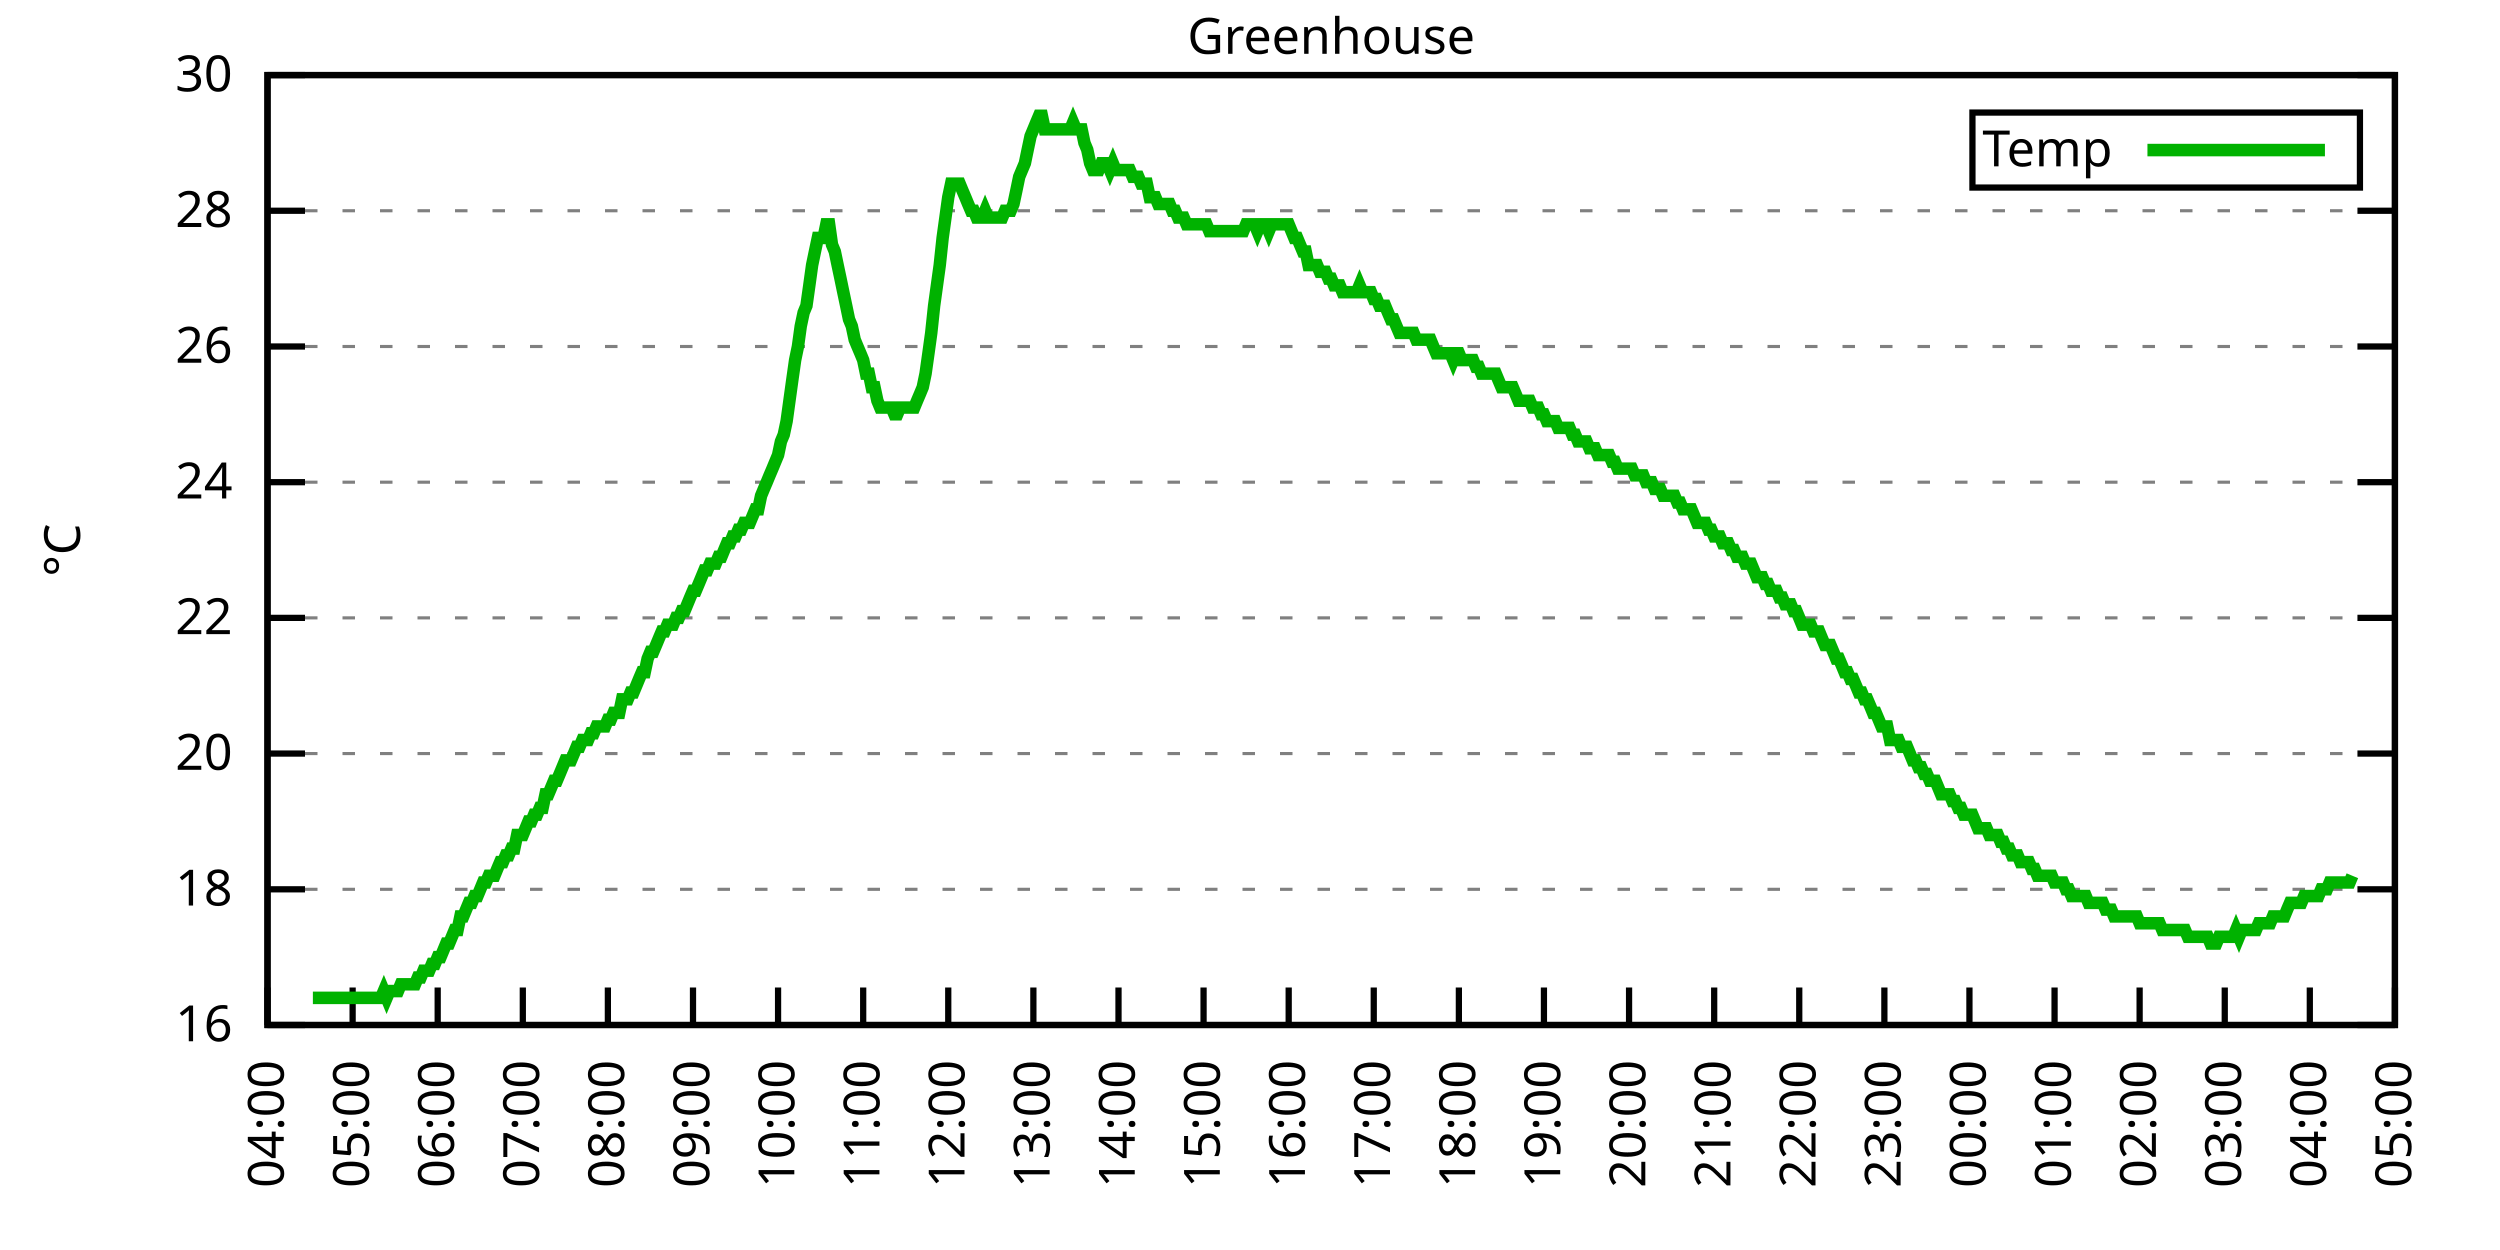
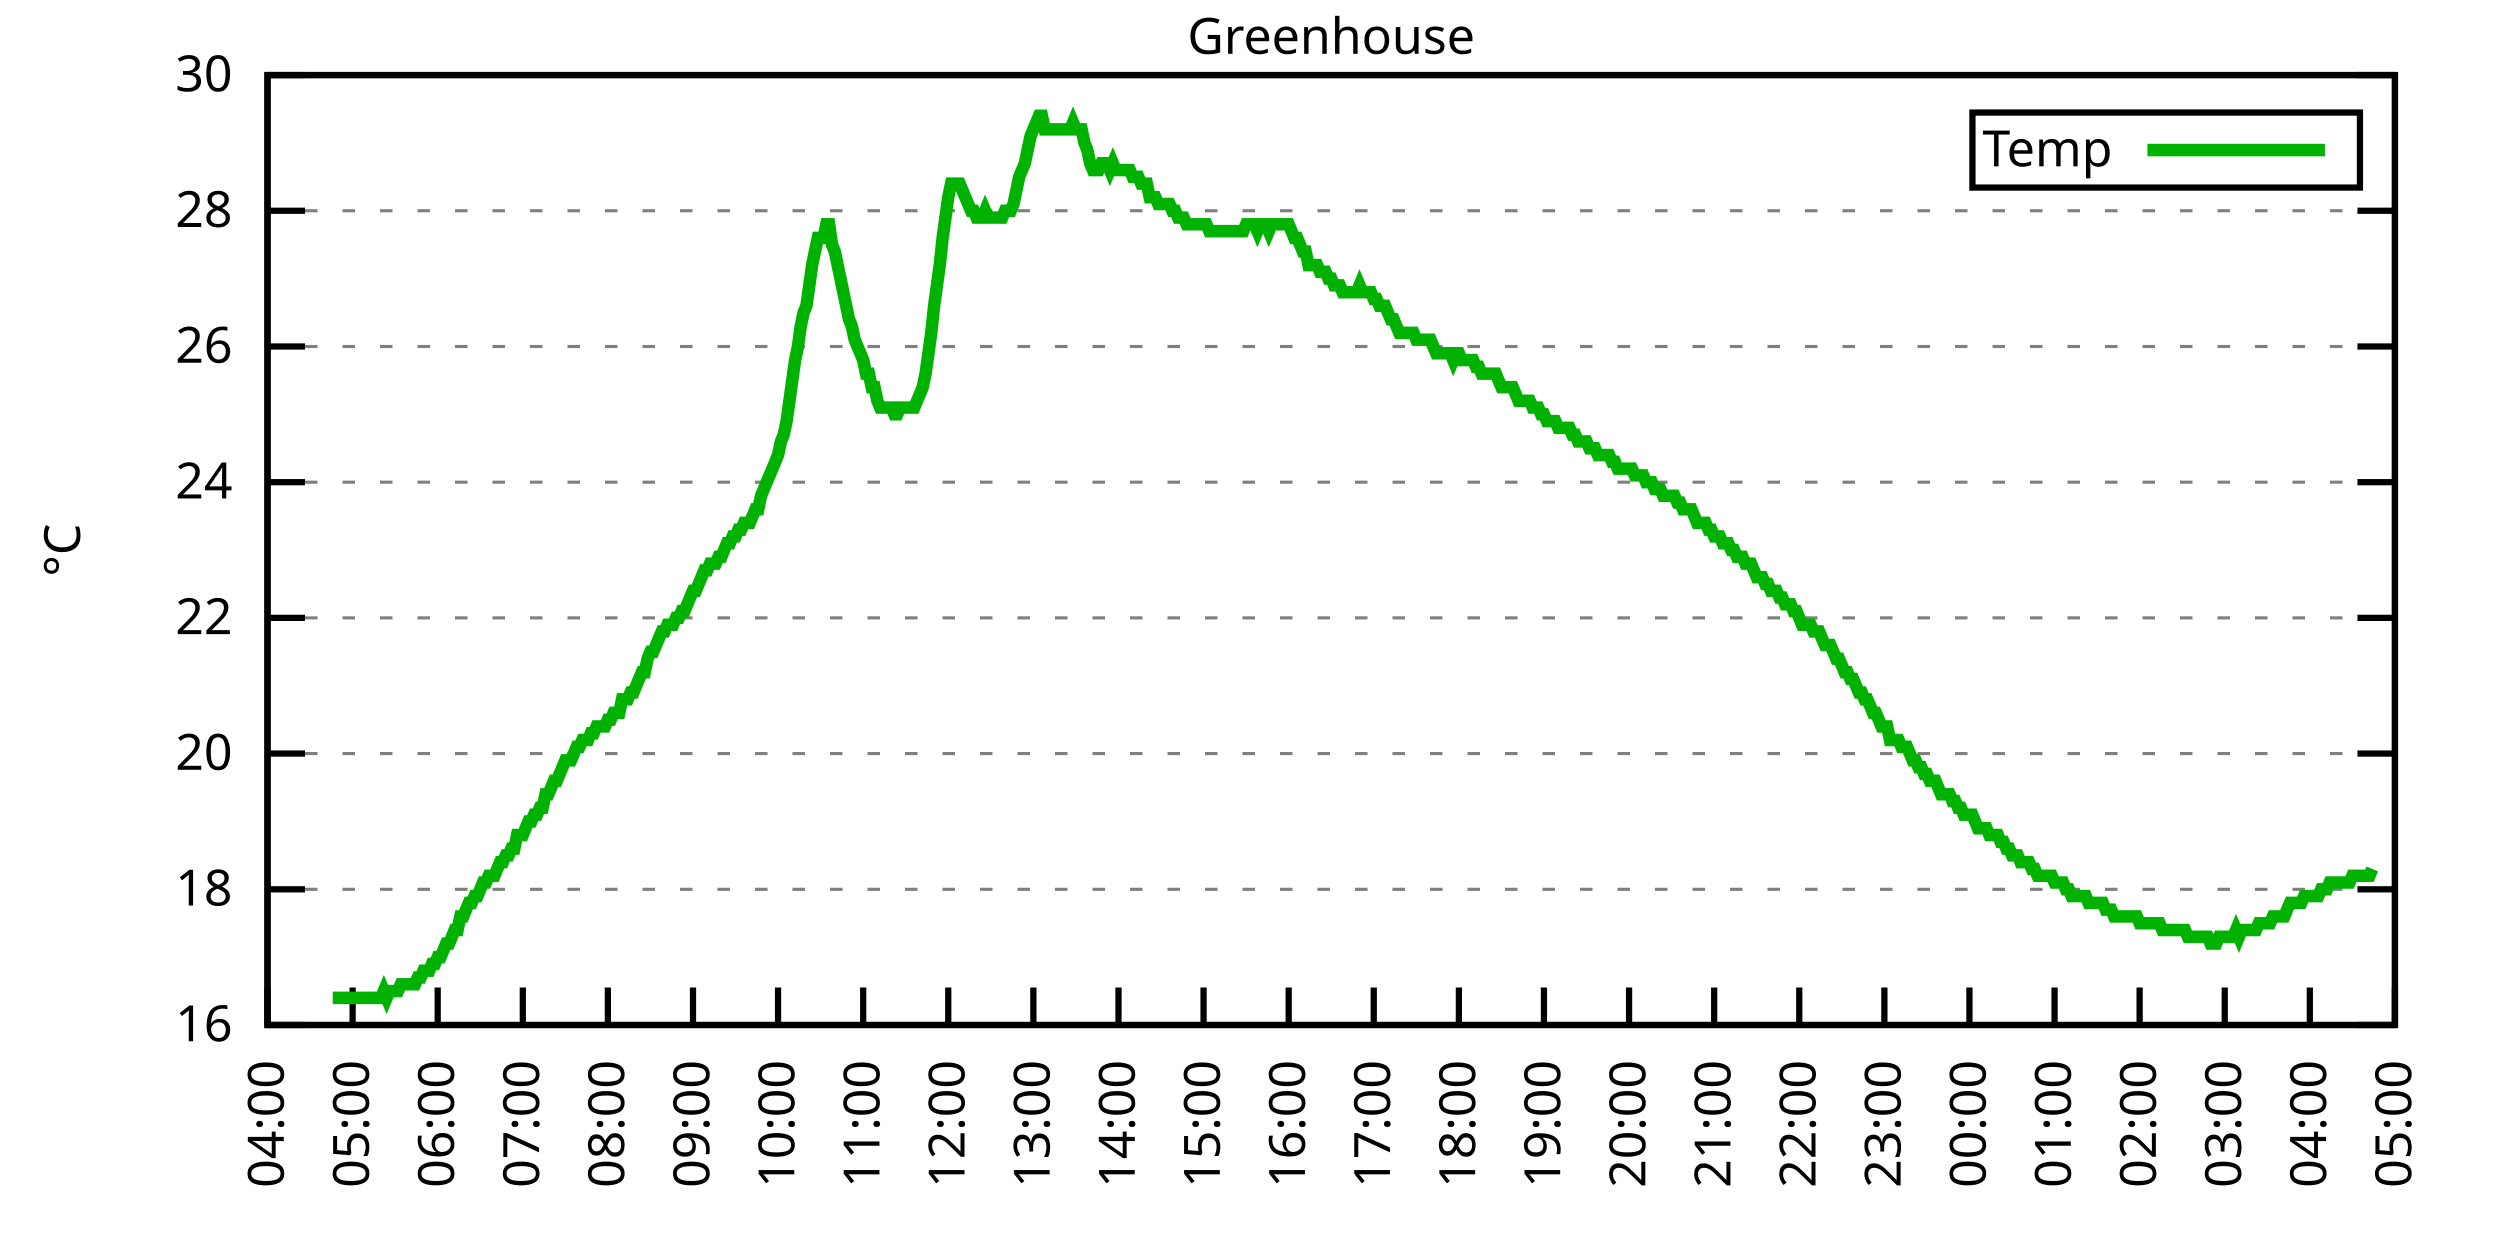
<svg xmlns="http://www.w3.org/2000/svg" xmlns:xlink="http://www.w3.org/1999/xlink" width="400" height="200" viewBox="0 0 400 200">
  <g id="gnuplot_canvas">
    <rect x="0" y="0" width="400" height="200" fill="none" />
    <defs>
      <circle id="gpDot" r="0.5" stroke-width="0.5" stroke="currentColor" />
      <path id="gpPt0" stroke-width="0.333" stroke="currentColor" d="M-1,0 h2 M0,-1 v2" />
      <path id="gpPt1" stroke-width="0.333" stroke="currentColor" d="M-1,-1 L1,1 M1,-1 L-1,1" />
      <path id="gpPt2" stroke-width="0.333" stroke="currentColor" d="M-1,0 L1,0 M0,-1 L0,1 M-1,-1 L1,1 M-1,1 L1,-1" />
      <rect id="gpPt3" stroke-width="0.333" stroke="currentColor" x="-1" y="-1" width="2" height="2" />
      <rect id="gpPt4" stroke-width="0.333" stroke="currentColor" fill="currentColor" x="-1" y="-1" width="2" height="2" />
      <circle id="gpPt5" stroke-width="0.333" stroke="currentColor" cx="0" cy="0" r="1" />
      <use xlink:href="#gpPt5" id="gpPt6" fill="currentColor" stroke="none" />
      <path id="gpPt7" stroke-width="0.333" stroke="currentColor" d="M0,-1.33 L-1.33,0.67 L1.33,0.67 z" />
      <use xlink:href="#gpPt7" id="gpPt8" fill="currentColor" stroke="none" />
      <use xlink:href="#gpPt7" id="gpPt9" stroke="currentColor" transform="rotate(180)" />
      <use xlink:href="#gpPt9" id="gpPt10" fill="currentColor" stroke="none" />
      <use xlink:href="#gpPt3" id="gpPt11" stroke="currentColor" transform="rotate(45)" />
      <use xlink:href="#gpPt11" id="gpPt12" fill="currentColor" stroke="none" />
      <path id="gpPt13" stroke-width="0.333" stroke="currentColor" d="M0,1.330 L1.265,0.411 L0.782,-1.067 L-0.782,-1.076 L-1.265,0.411 z" />
      <use xlink:href="#gpPt13" id="gpPt14" fill="currentColor" stroke="none" />
      <filter id="textbox" filterUnits="objectBoundingBox" x="0" y="0" height="1" width="1">
        <feFlood flood-color="white" flood-opacity="1" result="bgnd" />
        <feComposite in="SourceGraphic" in2="bgnd" operator="atop" />
      </filter>
      <filter id="greybox" filterUnits="objectBoundingBox" x="0" y="0" height="1" width="1">
        <feFlood flood-color="lightgrey" flood-opacity="1" result="grey" />
        <feComposite in="SourceGraphic" in2="grey" operator="atop" />
      </filter>
    </defs>
    <g fill="none" color="white" stroke="currentColor" stroke-width="1.00" stroke-linecap="butt" stroke-linejoin="miter">
</g>
    <g fill="none" color="black" stroke="currentColor" stroke-width="1.00" stroke-linecap="butt" stroke-linejoin="miter">
      <g stroke="none" shape-rendering="crispEdges">
        <polygon fill="rgb(255, 255, 255)" points="42.80,164.00 383.18,164.00 383.18,12.02 42.80,12.02 " />
      </g>
    </g>
    <g fill="none" color="black" stroke="currentColor" stroke-width="1.00" stroke-linecap="butt" stroke-linejoin="miter">
</g>
    <g fill="none" color="black" stroke="black" stroke-width="0.50" stroke-linecap="butt" stroke-linejoin="miter">
</g>
    <g fill="none" color="gray" stroke="currentColor" stroke-width="0.50" stroke-linecap="butt" stroke-linejoin="miter">
      <path stroke="gray" stroke-dasharray="2,4" class="gridline" d="M42.80,164.00 L383.19,164.00  " />
    </g>
    <g fill="none" color="gray" stroke="gray" stroke-width="1.00" stroke-linecap="butt" stroke-linejoin="miter">
</g>
    <g fill="none" color="black" stroke="currentColor" stroke-width="1.00" stroke-linecap="butt" stroke-linejoin="miter">
      <path stroke="black" d="M42.80,164.00 L48.80,164.00 M383.19,164.00 L377.19,164.00  " />
      <g transform="translate(37.20,166.60)" stroke="none" fill="black" font-family="Sans" font-size="8.00" text-anchor="end">
        <text>
          <tspan font-family="Sans"> 16</tspan>
        </text>
      </g>
    </g>
    <g fill="none" color="black" stroke="currentColor" stroke-width="1.00" stroke-linecap="butt" stroke-linejoin="miter">
</g>
    <g fill="none" color="black" stroke="black" stroke-width="0.50" stroke-linecap="butt" stroke-linejoin="miter">
</g>
    <g fill="none" color="gray" stroke="currentColor" stroke-width="0.50" stroke-linecap="butt" stroke-linejoin="miter">
      <path stroke="gray" stroke-dasharray="2,4" class="gridline" d="M42.80,142.29 L383.19,142.29  " />
    </g>
    <g fill="none" color="gray" stroke="gray" stroke-width="1.00" stroke-linecap="butt" stroke-linejoin="miter">
</g>
    <g fill="none" color="black" stroke="currentColor" stroke-width="1.00" stroke-linecap="butt" stroke-linejoin="miter">
      <path stroke="black" d="M42.80,142.29 L48.80,142.29 M383.19,142.29 L377.19,142.29  " />
      <g transform="translate(37.20,144.89)" stroke="none" fill="black" font-family="Sans" font-size="8.00" text-anchor="end">
        <text>
          <tspan font-family="Sans"> 18</tspan>
        </text>
      </g>
    </g>
    <g fill="none" color="black" stroke="currentColor" stroke-width="1.00" stroke-linecap="butt" stroke-linejoin="miter">
</g>
    <g fill="none" color="black" stroke="black" stroke-width="0.50" stroke-linecap="butt" stroke-linejoin="miter">
</g>
    <g fill="none" color="gray" stroke="currentColor" stroke-width="0.50" stroke-linecap="butt" stroke-linejoin="miter">
      <path stroke="gray" stroke-dasharray="2,4" class="gridline" d="M42.80,120.57 L383.19,120.57  " />
    </g>
    <g fill="none" color="gray" stroke="gray" stroke-width="1.00" stroke-linecap="butt" stroke-linejoin="miter">
</g>
    <g fill="none" color="black" stroke="currentColor" stroke-width="1.00" stroke-linecap="butt" stroke-linejoin="miter">
      <path stroke="black" d="M42.80,120.57 L48.80,120.57 M383.19,120.57 L377.19,120.57  " />
      <g transform="translate(37.20,123.17)" stroke="none" fill="black" font-family="Sans" font-size="8.00" text-anchor="end">
        <text>
          <tspan font-family="Sans"> 20</tspan>
        </text>
      </g>
    </g>
    <g fill="none" color="black" stroke="currentColor" stroke-width="1.00" stroke-linecap="butt" stroke-linejoin="miter">
</g>
    <g fill="none" color="black" stroke="black" stroke-width="0.50" stroke-linecap="butt" stroke-linejoin="miter">
</g>
    <g fill="none" color="gray" stroke="currentColor" stroke-width="0.50" stroke-linecap="butt" stroke-linejoin="miter">
      <path stroke="gray" stroke-dasharray="2,4" class="gridline" d="M42.80,98.86 L383.19,98.86  " />
    </g>
    <g fill="none" color="gray" stroke="gray" stroke-width="1.00" stroke-linecap="butt" stroke-linejoin="miter">
</g>
    <g fill="none" color="black" stroke="currentColor" stroke-width="1.00" stroke-linecap="butt" stroke-linejoin="miter">
      <path stroke="black" d="M42.80,98.86 L48.80,98.86 M383.19,98.86 L377.19,98.86  " />
      <g transform="translate(37.20,101.46)" stroke="none" fill="black" font-family="Sans" font-size="8.00" text-anchor="end">
        <text>
          <tspan font-family="Sans"> 22</tspan>
        </text>
      </g>
    </g>
    <g fill="none" color="black" stroke="currentColor" stroke-width="1.00" stroke-linecap="butt" stroke-linejoin="miter">
</g>
    <g fill="none" color="black" stroke="black" stroke-width="0.50" stroke-linecap="butt" stroke-linejoin="miter">
</g>
    <g fill="none" color="gray" stroke="currentColor" stroke-width="0.50" stroke-linecap="butt" stroke-linejoin="miter">
      <path stroke="gray" stroke-dasharray="2,4" class="gridline" d="M42.80,77.15 L383.19,77.15  " />
    </g>
    <g fill="none" color="gray" stroke="gray" stroke-width="1.00" stroke-linecap="butt" stroke-linejoin="miter">
</g>
    <g fill="none" color="black" stroke="currentColor" stroke-width="1.00" stroke-linecap="butt" stroke-linejoin="miter">
      <path stroke="black" d="M42.80,77.15 L48.80,77.15 M383.19,77.15 L377.19,77.15  " />
      <g transform="translate(37.20,79.75)" stroke="none" fill="black" font-family="Sans" font-size="8.00" text-anchor="end">
        <text>
          <tspan font-family="Sans"> 24</tspan>
        </text>
      </g>
    </g>
    <g fill="none" color="black" stroke="currentColor" stroke-width="1.00" stroke-linecap="butt" stroke-linejoin="miter">
</g>
    <g fill="none" color="black" stroke="black" stroke-width="0.50" stroke-linecap="butt" stroke-linejoin="miter">
</g>
    <g fill="none" color="gray" stroke="currentColor" stroke-width="0.50" stroke-linecap="butt" stroke-linejoin="miter">
      <path stroke="gray" stroke-dasharray="2,4" class="gridline" d="M42.80,55.44 L383.19,55.44  " />
    </g>
    <g fill="none" color="gray" stroke="gray" stroke-width="1.00" stroke-linecap="butt" stroke-linejoin="miter">
</g>
    <g fill="none" color="black" stroke="currentColor" stroke-width="1.00" stroke-linecap="butt" stroke-linejoin="miter">
      <path stroke="black" d="M42.80,55.44 L48.80,55.44 M383.19,55.44 L377.19,55.44  " />
      <g transform="translate(37.20,58.04)" stroke="none" fill="black" font-family="Sans" font-size="8.00" text-anchor="end">
        <text>
          <tspan font-family="Sans"> 26</tspan>
        </text>
      </g>
    </g>
    <g fill="none" color="black" stroke="currentColor" stroke-width="1.00" stroke-linecap="butt" stroke-linejoin="miter">
</g>
    <g fill="none" color="black" stroke="black" stroke-width="0.50" stroke-linecap="butt" stroke-linejoin="miter">
</g>
    <g fill="none" color="gray" stroke="currentColor" stroke-width="0.50" stroke-linecap="butt" stroke-linejoin="miter">
      <path stroke="gray" stroke-dasharray="2,4" class="gridline" d="M42.80,33.72 L383.19,33.72  " />
    </g>
    <g fill="none" color="gray" stroke="gray" stroke-width="1.00" stroke-linecap="butt" stroke-linejoin="miter">
</g>
    <g fill="none" color="black" stroke="currentColor" stroke-width="1.00" stroke-linecap="butt" stroke-linejoin="miter">
      <path stroke="black" d="M42.80,33.72 L48.80,33.72 M383.19,33.72 L377.19,33.72  " />
      <g transform="translate(37.20,36.32)" stroke="none" fill="black" font-family="Sans" font-size="8.00" text-anchor="end">
        <text>
          <tspan font-family="Sans"> 28</tspan>
        </text>
      </g>
    </g>
    <g fill="none" color="black" stroke="currentColor" stroke-width="1.00" stroke-linecap="butt" stroke-linejoin="miter">
</g>
    <g fill="none" color="black" stroke="black" stroke-width="0.50" stroke-linecap="butt" stroke-linejoin="miter">
</g>
    <g fill="none" color="gray" stroke="currentColor" stroke-width="0.50" stroke-linecap="butt" stroke-linejoin="miter">
      <path stroke="gray" stroke-dasharray="2,4" class="gridline" d="M42.80,12.01 L383.19,12.01  " />
    </g>
    <g fill="none" color="gray" stroke="gray" stroke-width="1.00" stroke-linecap="butt" stroke-linejoin="miter">
</g>
    <g fill="none" color="black" stroke="currentColor" stroke-width="1.00" stroke-linecap="butt" stroke-linejoin="miter">
      <path stroke="black" d="M42.80,12.01 L48.80,12.01 M383.19,12.01 L377.19,12.01  " />
      <g transform="translate(37.20,14.61)" stroke="none" fill="black" font-family="Sans" font-size="8.00" text-anchor="end">
        <text>
          <tspan font-family="Sans"> 30</tspan>
        </text>
      </g>
    </g>
    <g fill="none" color="black" stroke="currentColor" stroke-width="1.00" stroke-linecap="butt" stroke-linejoin="miter">
      <path stroke="black" d="M42.80,164.00 L42.80,158.00  " />
      <g transform="translate(45.40,169.60) rotate(270.00)" stroke="none" fill="black" font-family="Sans" font-size="8.00" text-anchor="end">
        <text>
          <tspan font-family="Sans">04:00</tspan>
        </text>
      </g>
    </g>
    <g fill="none" color="black" stroke="currentColor" stroke-width="1.00" stroke-linecap="butt" stroke-linejoin="miter">
      <path stroke="black" d="M56.42,164.00 L56.42,158.00  " />
      <g transform="translate(59.02,169.60) rotate(270.00)" stroke="none" fill="black" font-family="Sans" font-size="8.00" text-anchor="end">
        <text>
          <tspan font-family="Sans">05:00</tspan>
        </text>
      </g>
    </g>
    <g fill="none" color="black" stroke="currentColor" stroke-width="1.00" stroke-linecap="butt" stroke-linejoin="miter">
      <path stroke="black" d="M70.03,164.00 L70.03,158.00  " />
      <g transform="translate(72.63,169.60) rotate(270.00)" stroke="none" fill="black" font-family="Sans" font-size="8.00" text-anchor="end">
        <text>
          <tspan font-family="Sans">06:00</tspan>
        </text>
      </g>
    </g>
    <g fill="none" color="black" stroke="currentColor" stroke-width="1.00" stroke-linecap="butt" stroke-linejoin="miter">
      <path stroke="black" d="M83.65,164.00 L83.65,158.00  " />
      <g transform="translate(86.25,169.60) rotate(270.00)" stroke="none" fill="black" font-family="Sans" font-size="8.00" text-anchor="end">
        <text>
          <tspan font-family="Sans">07:00</tspan>
        </text>
      </g>
    </g>
    <g fill="none" color="black" stroke="currentColor" stroke-width="1.00" stroke-linecap="butt" stroke-linejoin="miter">
      <path stroke="black" d="M97.26,164.00 L97.26,158.00  " />
      <g transform="translate(99.86,169.60) rotate(270.00)" stroke="none" fill="black" font-family="Sans" font-size="8.00" text-anchor="end">
        <text>
          <tspan font-family="Sans">08:00</tspan>
        </text>
      </g>
    </g>
    <g fill="none" color="black" stroke="currentColor" stroke-width="1.00" stroke-linecap="butt" stroke-linejoin="miter">
      <path stroke="black" d="M110.88,164.00 L110.88,158.00  " />
      <g transform="translate(113.48,169.60) rotate(270.00)" stroke="none" fill="black" font-family="Sans" font-size="8.00" text-anchor="end">
        <text>
          <tspan font-family="Sans">09:00</tspan>
        </text>
      </g>
    </g>
    <g fill="none" color="black" stroke="currentColor" stroke-width="1.00" stroke-linecap="butt" stroke-linejoin="miter">
      <path stroke="black" d="M124.49,164.00 L124.49,158.00  " />
      <g transform="translate(127.09,169.60) rotate(270.00)" stroke="none" fill="black" font-family="Sans" font-size="8.00" text-anchor="end">
        <text>
          <tspan font-family="Sans">10:00</tspan>
        </text>
      </g>
    </g>
    <g fill="none" color="black" stroke="currentColor" stroke-width="1.00" stroke-linecap="butt" stroke-linejoin="miter">
      <path stroke="black" d="M138.11,164.00 L138.11,158.00  " />
      <g transform="translate(140.71,169.60) rotate(270.00)" stroke="none" fill="black" font-family="Sans" font-size="8.00" text-anchor="end">
        <text>
          <tspan font-family="Sans">11:00</tspan>
        </text>
      </g>
    </g>
    <g fill="none" color="black" stroke="currentColor" stroke-width="1.00" stroke-linecap="butt" stroke-linejoin="miter">
      <path stroke="black" d="M151.72,164.00 L151.72,158.00  " />
      <g transform="translate(154.32,169.60) rotate(270.00)" stroke="none" fill="black" font-family="Sans" font-size="8.00" text-anchor="end">
        <text>
          <tspan font-family="Sans">12:00</tspan>
        </text>
      </g>
    </g>
    <g fill="none" color="black" stroke="currentColor" stroke-width="1.00" stroke-linecap="butt" stroke-linejoin="miter">
      <path stroke="black" d="M165.34,164.00 L165.34,158.00  " />
      <g transform="translate(167.94,169.60) rotate(270.00)" stroke="none" fill="black" font-family="Sans" font-size="8.00" text-anchor="end">
        <text>
          <tspan font-family="Sans">13:00</tspan>
        </text>
      </g>
    </g>
    <g fill="none" color="black" stroke="currentColor" stroke-width="1.00" stroke-linecap="butt" stroke-linejoin="miter">
      <path stroke="black" d="M178.96,164.00 L178.96,158.00  " />
      <g transform="translate(181.56,169.60) rotate(270.00)" stroke="none" fill="black" font-family="Sans" font-size="8.00" text-anchor="end">
        <text>
          <tspan font-family="Sans">14:00</tspan>
        </text>
      </g>
    </g>
    <g fill="none" color="black" stroke="currentColor" stroke-width="1.00" stroke-linecap="butt" stroke-linejoin="miter">
      <path stroke="black" d="M192.57,164.00 L192.57,158.00  " />
      <g transform="translate(195.17,169.60) rotate(270.00)" stroke="none" fill="black" font-family="Sans" font-size="8.00" text-anchor="end">
        <text>
          <tspan font-family="Sans">15:00</tspan>
        </text>
      </g>
    </g>
    <g fill="none" color="black" stroke="currentColor" stroke-width="1.00" stroke-linecap="butt" stroke-linejoin="miter">
      <path stroke="black" d="M206.19,164.00 L206.19,158.00  " />
      <g transform="translate(208.79,169.60) rotate(270.00)" stroke="none" fill="black" font-family="Sans" font-size="8.00" text-anchor="end">
        <text>
          <tspan font-family="Sans">16:00</tspan>
        </text>
      </g>
    </g>
    <g fill="none" color="black" stroke="currentColor" stroke-width="1.00" stroke-linecap="butt" stroke-linejoin="miter">
      <path stroke="black" d="M219.80,164.00 L219.80,158.00  " />
      <g transform="translate(222.40,169.60) rotate(270.00)" stroke="none" fill="black" font-family="Sans" font-size="8.00" text-anchor="end">
        <text>
          <tspan font-family="Sans">17:00</tspan>
        </text>
      </g>
    </g>
    <g fill="none" color="black" stroke="currentColor" stroke-width="1.00" stroke-linecap="butt" stroke-linejoin="miter">
      <path stroke="black" d="M233.42,164.00 L233.42,158.00  " />
      <g transform="translate(236.02,169.60) rotate(270.00)" stroke="none" fill="black" font-family="Sans" font-size="8.00" text-anchor="end">
        <text>
          <tspan font-family="Sans">18:00</tspan>
        </text>
      </g>
    </g>
    <g fill="none" color="black" stroke="currentColor" stroke-width="1.00" stroke-linecap="butt" stroke-linejoin="miter">
      <path stroke="black" d="M247.03,164.00 L247.03,158.00  " />
      <g transform="translate(249.63,169.60) rotate(270.00)" stroke="none" fill="black" font-family="Sans" font-size="8.00" text-anchor="end">
        <text>
          <tspan font-family="Sans">19:00</tspan>
        </text>
      </g>
    </g>
    <g fill="none" color="black" stroke="currentColor" stroke-width="1.00" stroke-linecap="butt" stroke-linejoin="miter">
      <path stroke="black" d="M260.65,164.00 L260.65,158.00  " />
      <g transform="translate(263.25,169.60) rotate(270.00)" stroke="none" fill="black" font-family="Sans" font-size="8.00" text-anchor="end">
        <text>
          <tspan font-family="Sans">20:00</tspan>
        </text>
      </g>
    </g>
    <g fill="none" color="black" stroke="currentColor" stroke-width="1.00" stroke-linecap="butt" stroke-linejoin="miter">
      <path stroke="black" d="M274.27,164.00 L274.27,158.00  " />
      <g transform="translate(276.87,169.60) rotate(270.00)" stroke="none" fill="black" font-family="Sans" font-size="8.00" text-anchor="end">
        <text>
          <tspan font-family="Sans">21:00</tspan>
        </text>
      </g>
    </g>
    <g fill="none" color="black" stroke="currentColor" stroke-width="1.00" stroke-linecap="butt" stroke-linejoin="miter">
      <path stroke="black" d="M287.88,164.00 L287.88,158.00  " />
      <g transform="translate(290.48,169.60) rotate(270.00)" stroke="none" fill="black" font-family="Sans" font-size="8.00" text-anchor="end">
        <text>
          <tspan font-family="Sans">22:00</tspan>
        </text>
      </g>
    </g>
    <g fill="none" color="black" stroke="currentColor" stroke-width="1.00" stroke-linecap="butt" stroke-linejoin="miter">
      <path stroke="black" d="M301.50,164.00 L301.50,158.00  " />
      <g transform="translate(304.10,169.60) rotate(270.00)" stroke="none" fill="black" font-family="Sans" font-size="8.00" text-anchor="end">
        <text>
          <tspan font-family="Sans">23:00</tspan>
        </text>
      </g>
    </g>
    <g fill="none" color="black" stroke="currentColor" stroke-width="1.00" stroke-linecap="butt" stroke-linejoin="miter">
      <path stroke="black" d="M315.11,164.00 L315.11,158.00  " />
      <g transform="translate(317.71,169.60) rotate(270.00)" stroke="none" fill="black" font-family="Sans" font-size="8.00" text-anchor="end">
        <text>
          <tspan font-family="Sans">00:00</tspan>
        </text>
      </g>
    </g>
    <g fill="none" color="black" stroke="currentColor" stroke-width="1.00" stroke-linecap="butt" stroke-linejoin="miter">
      <path stroke="black" d="M328.73,164.00 L328.73,158.00  " />
      <g transform="translate(331.33,169.60) rotate(270.00)" stroke="none" fill="black" font-family="Sans" font-size="8.00" text-anchor="end">
        <text>
          <tspan font-family="Sans">01:00</tspan>
        </text>
      </g>
    </g>
    <g fill="none" color="black" stroke="currentColor" stroke-width="1.00" stroke-linecap="butt" stroke-linejoin="miter">
      <path stroke="black" d="M342.34,164.00 L342.34,158.00  " />
      <g transform="translate(344.94,169.60) rotate(270.00)" stroke="none" fill="black" font-family="Sans" font-size="8.00" text-anchor="end">
        <text>
          <tspan font-family="Sans">02:00</tspan>
        </text>
      </g>
    </g>
    <g fill="none" color="black" stroke="currentColor" stroke-width="1.00" stroke-linecap="butt" stroke-linejoin="miter">
      <path stroke="black" d="M355.96,164.00 L355.96,158.00  " />
      <g transform="translate(358.56,169.60) rotate(270.00)" stroke="none" fill="black" font-family="Sans" font-size="8.00" text-anchor="end">
        <text>
          <tspan font-family="Sans">03:00</tspan>
        </text>
      </g>
    </g>
    <g fill="none" color="black" stroke="currentColor" stroke-width="1.00" stroke-linecap="butt" stroke-linejoin="miter">
      <path stroke="black" d="M369.57,164.00 L369.57,158.00  " />
      <g transform="translate(372.17,169.60) rotate(270.00)" stroke="none" fill="black" font-family="Sans" font-size="8.00" text-anchor="end">
        <text>
          <tspan font-family="Sans">04:00</tspan>
        </text>
      </g>
    </g>
    <g fill="none" color="black" stroke="currentColor" stroke-width="1.00" stroke-linecap="butt" stroke-linejoin="miter">
      <path stroke="black" d="M383.19,164.00 L383.19,158.00  " />
      <g transform="translate(385.79,169.60) rotate(270.00)" stroke="none" fill="black" font-family="Sans" font-size="8.00" text-anchor="end">
        <text>
          <tspan font-family="Sans">05:00</tspan>
        </text>
      </g>
    </g>
    <g fill="none" color="black" stroke="currentColor" stroke-width="1.00" stroke-linecap="butt" stroke-linejoin="miter">
</g>
    <g fill="none" color="black" stroke="currentColor" stroke-width="1.00" stroke-linecap="butt" stroke-linejoin="miter">
      <path stroke="black" d="M42.80,12.01 L42.80,164.00 L383.19,164.00 L383.19,12.01 L42.80,12.01 Z  " />
    </g>
    <g fill="none" color="black" stroke="currentColor" stroke-width="1.00" stroke-linecap="butt" stroke-linejoin="miter">
</g>
    <g fill="none" color="black" stroke="currentColor" stroke-width="1.00" stroke-linecap="butt" stroke-linejoin="miter">
      <path stroke="black" d="M315.59,30.01 L315.59,18.01 L377.59,18.01 L377.59,30.01 L315.59,30.01 Z  " />
    </g>
    <g id="Greenhouse_plot_1">
      <g fill="none" color="white" stroke="black" stroke-width="2.00" stroke-linecap="butt" stroke-linejoin="miter">
</g>
      <g fill="none" color="black" stroke="currentColor" stroke-width="2.00" stroke-linecap="butt" stroke-linejoin="miter">
        <g transform="translate(337.99,26.61)" stroke="none" fill="black" font-family="Sans" font-size="8.00" text-anchor="end">
          <text>
            <tspan font-family="Sans">Temp</tspan>
          </text>
        </g>
      </g>
      <g fill="none" color="black" stroke="currentColor" stroke-width="2.00" stroke-linecap="butt" stroke-linejoin="miter">
-         <path stroke="rgb(  0, 178,   0)" d="M343.59,24.01 L371.99,24.01 M50.06,159.66 L50.52,159.66 L50.97,159.66 L51.42,159.66 L51.88,159.66 L52.33,159.66   L52.78,159.66 L53.24,159.66 L53.69,159.66 L54.15,159.66 L54.60,159.66 L55.05,159.66 L55.51,159.66 L55.96,159.66   L56.42,159.66 L56.87,159.66 L57.32,159.66 L57.78,159.66 L58.23,159.66 L58.68,159.66 L59.14,159.66 L59.59,159.66   L60.05,159.66 L60.50,159.66 L60.95,159.66 L61.41,158.57 L61.86,159.66 L62.32,158.57 L62.77,158.57 L63.22,158.57   L63.68,158.57 L64.13,157.49 L64.58,157.49 L65.04,157.49 L65.49,157.49 L65.95,157.49 L66.40,157.49 L66.85,156.40   L67.31,156.40 L67.76,155.31 L68.22,155.31 L68.67,155.31 L69.12,154.23 L69.58,154.23 L70.03,153.14 L70.49,153.14   L70.94,152.06 L71.39,150.97 L71.85,150.97 L72.30,149.89 L72.75,148.80 L73.21,148.80 L73.66,146.63 L74.12,146.63   L74.57,145.54 L75.02,144.46 L75.48,144.46 L75.93,143.37 L76.39,143.37 L76.84,142.29 L77.29,141.20 L77.75,141.20   L78.20,140.12 L78.65,140.12 L79.11,140.12 L79.56,139.03 L80.02,137.94 L80.47,137.94 L80.92,136.86 L81.38,136.86   L81.83,135.77 L82.29,135.77 L82.74,133.60 L83.19,133.60 L83.65,133.60 L84.10,132.52 L84.55,131.43 L85.01,131.43   L85.46,130.35 L85.92,130.35 L86.37,129.26 L86.82,129.26 L87.28,127.09 L87.73,127.09 L88.19,126.00 L88.64,124.92   L89.09,124.92 L89.55,123.83 L90.00,122.75 L90.45,121.66 L90.91,121.66 L91.36,121.66 L91.82,120.57 L92.27,119.49   L92.72,119.49 L93.18,118.40 L93.63,118.40 L94.09,118.40 L94.54,117.32 L94.99,117.32 L95.45,116.23 L95.90,116.23   L96.35,116.23 L96.81,116.23 L97.26,115.15 L97.72,115.15 L98.17,114.06 L98.62,114.06 L99.08,114.06 L99.53,111.89   L99.99,111.89 L100.44,111.89 L100.89,110.80 L101.35,110.80 L101.80,109.72 L102.25,108.63 L102.71,107.55 L103.16,107.55   L103.62,105.38 L104.07,104.29 L104.52,104.29 L104.98,103.20 L105.43,102.12 L105.89,101.03 L106.34,101.03 L106.79,99.95   L107.25,99.95 L107.70,99.95 L108.15,98.86 L108.61,98.86 L109.06,97.78 L109.52,97.78 L109.97,96.69 L110.42,95.60   L110.88,94.52 L111.33,94.52 L111.79,93.43 L112.24,92.35 L112.69,91.26 L113.15,91.26 L113.60,90.18 L114.05,90.18   L114.51,90.18 L114.96,89.09 L115.42,89.09 L115.87,88.00 L116.32,86.92 L116.78,86.92 L117.23,85.83 L117.69,85.83   L118.14,84.75 L118.59,84.75 L119.05,83.66 L119.50,83.66 L119.96,83.66 L120.41,82.58 L120.86,81.49 L121.32,81.49   L121.77,79.32 L122.22,78.23 L122.68,77.15 L123.13,76.06 L123.59,74.98 L124.04,73.89 L124.49,72.81 L124.95,70.63   L125.40,69.55 L125.86,67.38 L126.31,64.12 L126.76,60.86 L127.22,57.61 L127.67,55.44 L128.12,52.18 L128.58,50.01   L129.03,48.92 L129.49,45.66 L129.94,42.41 L130.39,40.24 L130.85,38.07 L131.30,38.07 L131.76,38.07 L132.21,35.89   L132.66,35.89 L133.12,39.15 L133.57,40.24 L134.02,42.41 L134.48,44.58 L134.93,46.75 L135.39,48.92 L135.84,51.09   L136.29,52.18 L136.75,54.35 L137.20,55.44 L137.66,56.52 L138.11,57.61 L138.56,59.78 L139.02,59.78 L139.47,61.95   L139.92,61.95 L140.38,64.12 L140.83,65.21 L141.29,65.21 L141.74,65.21 L142.19,65.21 L142.65,65.21 L143.10,66.29   L143.56,66.29 L144.01,65.21 L144.46,65.21 L144.92,65.21 L145.37,65.21 L145.82,65.21 L146.28,65.21 L146.73,64.12   L147.19,63.04 L147.64,61.95 L148.09,59.78 L148.55,56.52 L149.00,53.26 L149.46,48.92 L149.91,45.66 L150.36,42.41   L150.82,38.07 L151.27,34.81 L151.72,31.55 L152.18,29.38 L152.63,29.38 L153.09,29.38 L153.54,29.38 L153.99,30.47   L154.45,31.55 L154.90,32.64 L155.36,33.72 L155.81,33.72 L156.26,34.81 L156.72,34.81 L157.17,34.81 L157.62,33.72   L158.08,34.81 L158.53,34.81 L158.99,34.81 L159.44,34.81 L159.89,34.81 L160.35,34.81 L160.80,33.72 L161.26,33.72   L161.71,33.72 L162.16,32.64 L162.62,30.47 L163.07,28.29 L163.52,27.21 L163.98,26.12 L164.43,23.95 L164.89,21.78   L165.34,20.70 L165.79,19.61 L166.25,18.52 L166.70,18.52 L167.16,20.70 L167.61,20.70 L168.06,20.70 L168.52,20.70   L168.97,20.70 L169.43,20.70 L169.88,20.70 L170.33,20.70 L170.79,20.70 L171.24,20.70 L171.69,19.61 L172.15,20.70   L172.60,20.70 L173.06,20.70 L173.51,22.87 L173.96,23.95 L174.42,26.12 L174.87,27.21 L175.33,27.21 L175.78,27.21   L176.23,26.12 L176.69,26.12 L177.14,26.12 L177.59,27.21 L178.05,26.12 L178.50,27.21 L178.96,27.21 L179.41,27.21   L179.86,27.21 L180.32,27.21 L180.77,27.21 L181.23,28.29 L181.68,28.29 L182.13,28.29 L182.59,29.38 L183.04,29.38   L183.49,29.38 L183.95,31.55 L184.40,31.55 L184.86,31.55 L185.31,32.64 L185.76,32.64 L186.22,32.64 L186.67,32.64   L187.13,32.64 L187.58,33.72 L188.03,33.72 L188.49,34.81 L188.94,34.81 L189.39,34.81 L189.85,35.89 L190.30,35.89   L190.76,35.89 L191.21,35.89 L191.66,35.89 L192.12,35.89 L192.57,35.89 L193.03,35.89 L193.48,36.98 L193.93,36.98   L194.39,36.98 L194.84,36.98 L195.29,36.98 L195.75,36.98 L196.20,36.98 L196.66,36.98 L197.11,36.98 L197.56,36.98   L198.02,36.98 L198.47,36.98 L198.93,36.98 L199.38,35.89 L199.83,35.89 L200.29,35.89 L200.74,35.89 L201.19,36.98   L201.65,35.89 L202.10,35.89 L202.56,35.89 L203.01,36.98 L203.46,35.89 L203.92,35.89 L204.37,35.89 L204.83,35.89   L205.28,35.89 L205.73,35.89 L206.19,35.89 L206.64,36.98 L207.09,38.07 L207.55,38.07 L208.00,39.15 L208.46,40.24   L208.91,40.24 L209.36,42.41 L209.82,42.41 L210.27,42.41 L210.73,42.41 L211.18,43.49 L211.63,43.49 L212.09,43.49   L212.54,44.58 L213.00,44.58 L213.45,45.66 L213.90,45.66 L214.36,45.66 L214.81,46.75 L215.26,46.75 L215.72,46.75   L216.17,46.75 L216.63,46.75 L217.08,46.75 L217.53,45.66 L217.99,46.75 L218.44,46.75 L218.90,46.75 L219.35,46.75   L219.80,47.84 L220.26,47.84 L220.71,48.92 L221.16,48.92 L221.62,48.92 L222.07,50.01 L222.53,51.09 L222.98,51.09   L223.43,52.18 L223.89,53.26 L224.34,53.26 L224.80,53.26 L225.25,53.26 L225.70,53.26 L226.16,53.26 L226.61,54.35   L227.06,54.35 L227.52,54.35 L227.97,54.35 L228.43,54.35 L228.88,54.35 L229.33,55.44 L229.79,56.52 L230.24,56.52   L230.70,56.52 L231.15,56.52 L231.60,56.52 L232.06,56.52 L232.51,57.61 L232.96,56.52 L233.42,56.52 L233.87,57.61   L234.33,57.61 L234.78,57.61 L235.23,57.61 L235.69,57.61 L236.14,58.69 L236.60,58.69 L237.05,59.78 L237.50,59.78   L237.96,59.78 L238.41,59.78 L238.86,59.78 L239.32,59.78 L239.77,60.86 L240.23,61.95 L240.68,61.95 L241.13,61.95   L241.59,61.95 L242.04,61.95 L242.50,63.04 L242.95,64.12 L243.40,64.12 L243.86,64.12 L244.31,64.12 L244.76,64.12   L245.22,65.21 L245.67,65.21 L246.13,65.21 L246.58,66.29 L247.03,66.29 L247.49,67.38 L247.94,67.38 L248.40,67.38   L248.85,67.38 L249.30,68.46 L249.76,68.46 L250.21,68.46 L250.66,68.46 L251.12,68.46 L251.57,69.55 L252.03,69.55   L252.48,70.63 L252.93,70.63 L253.39,70.63 L253.84,70.63 L254.30,71.72 L254.75,71.72 L255.20,71.72 L255.66,72.81   L256.11,72.81 L256.56,72.81 L257.02,72.81 L257.47,72.81 L257.93,73.89 L258.38,73.89 L258.83,74.98 L259.29,74.98   L259.74,74.98 L260.20,74.98 L260.65,74.98 L261.10,74.98 L261.56,76.06 L262.01,76.06 L262.47,76.06 L262.92,76.06   L263.37,77.15 L263.83,77.15 L264.28,77.15 L264.73,78.23 L265.19,78.23 L265.64,78.23 L266.10,79.32 L266.55,79.32   L267.00,79.32 L267.46,79.32 L267.91,79.32 L268.37,80.41 L268.82,80.41 L269.27,81.49 L269.73,81.49 L270.18,81.49   L270.63,81.49 L271.09,82.58 L271.54,83.66 L272.00,83.66 L272.45,83.66 L272.90,83.66 L273.36,84.75 L273.81,84.75   L274.27,85.83 L274.72,85.83 L275.17,85.83 L275.63,86.92 L276.08,86.92 L276.53,86.92 L276.99,88.00 L277.44,88.00   L277.90,89.09 L278.35,89.09 L278.80,89.09 L279.26,90.18 L279.71,90.18 L280.17,90.18 L280.62,91.26 L281.07,92.35   L281.53,92.35 L281.98,92.35 L282.43,93.43 L282.89,93.43 L283.34,94.52 L283.80,94.52 L284.25,94.52 L284.70,95.60   L285.16,95.60 L285.61,96.69 L286.07,96.69 L286.52,96.69 L286.97,97.78 L287.43,97.78 L287.88,98.86 L288.33,99.95   L288.79,99.95 L289.24,99.95 L289.70,99.95 L290.15,101.03 L290.60,101.03 L291.06,101.03 L291.51,102.12 L291.97,103.20   L292.42,103.20 L292.87,103.20 L293.33,104.29 L293.78,105.38 L294.23,105.38 L294.69,106.46 L295.14,107.55 L295.60,107.55   L296.05,108.63 L296.50,108.63 L296.96,109.72 L297.41,110.80 L297.87,110.80 L298.32,111.89 L298.77,111.89 L299.23,112.97   L299.68,114.06 L300.13,114.06 L300.59,115.15 L301.04,116.23 L301.50,116.23 L301.95,116.23 L302.40,118.40 L302.86,118.40   L303.31,118.40 L303.77,118.40 L304.22,119.49 L304.67,119.49 L305.13,119.49 L305.58,120.57 L306.03,121.66 L306.49,121.66   L306.94,122.75 L307.40,122.75 L307.85,123.83 L308.30,123.83 L308.76,124.92 L309.21,124.92 L309.67,124.92 L310.12,126.00   L310.57,127.09 L311.03,127.09 L311.48,127.09 L311.94,127.09 L312.39,128.17 L312.84,128.17 L313.30,129.26 L313.75,129.26   L314.20,130.35 L314.66,130.35 L315.11,130.35 L315.57,130.35 L316.02,131.43 L316.47,132.52 L316.93,132.52 L317.38,132.52   L317.84,132.52 L318.29,133.60 L318.74,133.60 L319.20,133.60 L319.65,133.60 L320.10,134.69 L320.56,134.69 L321.01,135.77   L321.47,135.77 L321.92,136.86 L322.37,136.86 L322.83,136.86 L323.28,137.94 L323.74,137.94 L324.19,137.94 L324.64,137.94   L325.10,139.03 L325.55,139.03 L326.00,140.12 L326.46,140.12 L326.91,140.12 L327.37,140.12 L327.82,140.12 L328.27,140.12   L328.73,141.20 L329.18,141.20 L329.64,141.20 L330.09,141.20 L330.54,142.29 L331.00,142.29 L331.45,143.37 L331.90,143.37   L332.36,143.37 L332.81,143.37 L333.27,143.37 L333.72,143.37 L334.17,144.46 L334.63,144.46 L335.08,144.46 L335.54,144.46   L335.99,144.46 L336.44,144.46 L336.90,145.54 L337.35,145.54 L337.80,145.54 L338.26,146.63 L338.71,146.63 L339.17,146.63   L339.62,146.63 L340.07,146.63 L340.53,146.63 L340.98,146.63 L341.44,146.63 L341.89,146.63 L342.34,147.72 L342.80,147.72   L343.25,147.72 L343.70,147.72 L344.16,147.72 L344.61,147.72 L345.07,147.72 L345.52,147.72 L345.97,148.80 L346.43,148.80   L346.88,148.80 L347.34,148.80 L347.79,148.80 L348.24,148.80 L348.70,148.80 L349.15,148.80 L349.60,148.80 L350.06,149.89   L350.51,149.89 L350.97,149.89 L351.42,149.89 L351.87,149.89 L352.33,149.89 L352.78,149.89 L353.24,149.89 L353.69,150.97   L354.14,150.97 L354.60,150.97 L355.05,149.89 L355.50,149.89 L355.96,149.89 L356.41,149.89 L356.87,149.89 L357.32,149.89   L357.77,148.80 L358.23,149.89 L358.68,148.80 L359.14,148.80 L359.59,148.80 L360.04,148.80 L360.50,148.80 L360.95,148.80   L361.41,147.72 L361.86,147.72 L362.31,147.72 L362.77,147.72 L363.22,147.72 L363.67,146.63 L364.13,146.63 L364.58,146.63   L365.04,146.63 L365.49,146.63 L365.94,145.54 L366.40,144.46 L366.85,144.46 L367.31,144.46 L367.76,144.46 L368.21,144.46   L368.67,143.37 L369.12,143.37 L369.57,143.37 L370.03,143.37 L370.48,143.37 L370.94,143.37 L371.39,142.29 L371.84,142.29   L372.30,142.29 L372.75,141.20 L373.21,141.20 L373.66,141.20 L374.11,141.20 L374.57,141.20 L375.02,141.20 L375.47,141.20   L375.93,141.20 L376.38,140.12  " />
+         <path stroke="rgb(  0, 178,   0)" d="M343.59,24.01 L371.99,24.01 M53.24,159.66 L53.69,159.66 L54.15,159.66 L54.60,159.66 L55.05,159.66 L55.51,159.66   L55.96,159.66 L56.42,159.66 L56.87,159.66 L57.32,159.66 L57.78,159.66 L58.23,159.66 L58.68,159.66 L59.14,159.66   L59.59,159.66 L60.05,159.66 L60.50,159.66 L60.95,159.66 L61.41,158.57 L61.86,159.66 L62.32,158.57 L62.77,158.57   L63.22,158.57 L63.68,158.57 L64.13,157.49 L64.58,157.49 L65.04,157.49 L65.49,157.49 L65.95,157.49 L66.40,157.49   L66.85,156.40 L67.31,156.40 L67.76,155.31 L68.22,155.31 L68.67,155.31 L69.12,154.23 L69.58,154.23 L70.03,153.14   L70.49,153.14 L70.94,152.06 L71.39,150.97 L71.85,150.97 L72.30,149.89 L72.75,148.80 L73.21,148.80 L73.66,146.63   L74.12,146.63 L74.57,145.54 L75.02,144.46 L75.48,144.46 L75.93,143.37 L76.39,143.37 L76.84,142.29 L77.29,141.20   L77.75,141.20 L78.20,140.12 L78.65,140.12 L79.11,140.12 L79.56,139.03 L80.02,137.94 L80.47,137.94 L80.92,136.86   L81.38,136.86 L81.83,135.77 L82.29,135.77 L82.74,133.60 L83.19,133.60 L83.65,133.60 L84.10,132.52 L84.55,131.43   L85.01,131.43 L85.46,130.35 L85.92,130.35 L86.37,129.26 L86.82,129.26 L87.28,127.09 L87.73,127.09 L88.19,126.00   L88.64,124.92 L89.09,124.92 L89.55,123.83 L90.00,122.75 L90.45,121.66 L90.91,121.66 L91.36,121.66 L91.82,120.57   L92.27,119.49 L92.72,119.49 L93.18,118.40 L93.63,118.40 L94.09,118.40 L94.54,117.32 L94.99,117.32 L95.45,116.23   L95.90,116.23 L96.35,116.23 L96.81,116.23 L97.26,115.15 L97.72,115.15 L98.17,114.06 L98.62,114.06 L99.08,114.06   L99.53,111.89 L99.99,111.89 L100.44,111.89 L100.89,110.80 L101.35,110.80 L101.80,109.72 L102.25,108.63 L102.71,107.55   L103.16,107.55 L103.62,105.38 L104.07,104.29 L104.52,104.29 L104.98,103.20 L105.43,102.12 L105.89,101.03 L106.34,101.03   L106.79,99.95 L107.25,99.95 L107.70,99.95 L108.15,98.86 L108.61,98.86 L109.06,97.78 L109.52,97.78 L109.97,96.69   L110.42,95.60 L110.88,94.52 L111.33,94.52 L111.79,93.43 L112.24,92.35 L112.69,91.26 L113.15,91.26 L113.60,90.18   L114.05,90.18 L114.51,90.18 L114.96,89.09 L115.42,89.09 L115.87,88.00 L116.32,86.92 L116.78,86.92 L117.23,85.83   L117.69,85.83 L118.14,84.75 L118.59,84.75 L119.05,83.66 L119.50,83.66 L119.96,83.66 L120.41,82.58 L120.86,81.49   L121.32,81.49 L121.77,79.32 L122.22,78.23 L122.68,77.15 L123.13,76.06 L123.59,74.98 L124.04,73.89 L124.49,72.81   L124.95,70.63 L125.40,69.55 L125.86,67.38 L126.31,64.12 L126.76,60.86 L127.22,57.61 L127.67,55.44 L128.12,52.18   L128.58,50.01 L129.03,48.92 L129.49,45.66 L129.94,42.41 L130.39,40.24 L130.85,38.07 L131.30,38.07 L131.76,38.07   L132.21,35.89 L132.66,35.89 L133.12,39.15 L133.57,40.24 L134.02,42.41 L134.48,44.58 L134.93,46.75 L135.39,48.92   L135.84,51.09 L136.29,52.18 L136.75,54.35 L137.20,55.44 L137.66,56.52 L138.11,57.61 L138.56,59.78 L139.02,59.78   L139.47,61.95 L139.92,61.95 L140.38,64.12 L140.83,65.21 L141.29,65.21 L141.74,65.21 L142.19,65.21 L142.65,65.21   L143.10,66.29 L143.56,66.29 L144.01,65.21 L144.46,65.21 L144.92,65.21 L145.37,65.21 L145.82,65.21 L146.28,65.21   L146.73,64.12 L147.19,63.04 L147.64,61.95 L148.09,59.78 L148.55,56.52 L149.00,53.26 L149.46,48.92 L149.91,45.66   L150.36,42.41 L150.82,38.07 L151.27,34.81 L151.72,31.55 L152.18,29.38 L152.63,29.38 L153.09,29.38 L153.54,29.38   L153.99,30.47 L154.45,31.55 L154.90,32.64 L155.36,33.72 L155.81,33.72 L156.26,34.81 L156.72,34.81 L157.17,34.81   L157.62,33.72 L158.08,34.81 L158.53,34.81 L158.99,34.81 L159.44,34.81 L159.89,34.81 L160.35,34.81 L160.80,33.72   L161.26,33.72 L161.71,33.72 L162.16,32.64 L162.62,30.47 L163.07,28.29 L163.52,27.21 L163.98,26.12 L164.43,23.95   L164.89,21.78 L165.34,20.70 L165.79,19.61 L166.25,18.52 L166.70,18.52 L167.16,20.70 L167.61,20.70 L168.06,20.70   L168.52,20.70 L168.97,20.70 L169.43,20.70 L169.88,20.70 L170.33,20.70 L170.79,20.70 L171.24,20.70 L171.69,19.61   L172.15,20.70 L172.60,20.70 L173.06,20.70 L173.51,22.87 L173.96,23.95 L174.42,26.12 L174.87,27.21 L175.33,27.21   L175.78,27.21 L176.23,26.12 L176.69,26.12 L177.14,26.12 L177.59,27.21 L178.05,26.12 L178.50,27.21 L178.96,27.21   L179.41,27.21 L179.86,27.21 L180.32,27.21 L180.77,27.21 L181.23,28.29 L181.68,28.29 L182.13,28.29 L182.59,29.38   L183.04,29.38 L183.49,29.38 L183.95,31.55 L184.40,31.55 L184.86,31.55 L185.31,32.64 L185.76,32.64 L186.22,32.64   L186.67,32.64 L187.13,32.64 L187.58,33.72 L188.03,33.72 L188.49,34.81 L188.94,34.81 L189.39,34.81 L189.85,35.89   L190.30,35.89 L190.76,35.89 L191.21,35.89 L191.66,35.89 L192.12,35.89 L192.57,35.89 L193.03,35.89 L193.48,36.98   L193.93,36.98 L194.39,36.98 L194.84,36.98 L195.29,36.98 L195.75,36.98 L196.20,36.98 L196.66,36.98 L197.11,36.98   L197.56,36.98 L198.02,36.98 L198.47,36.98 L198.93,36.98 L199.38,35.89 L199.83,35.89 L200.29,35.89 L200.74,35.89   L201.19,36.98 L201.65,35.89 L202.10,35.89 L202.56,35.89 L203.01,36.98 L203.46,35.89 L203.92,35.89 L204.37,35.89   L204.83,35.89 L205.28,35.89 L205.73,35.89 L206.19,35.89 L206.64,36.98 L207.09,38.07 L207.55,38.07 L208.00,39.15   L208.46,40.24 L208.91,40.24 L209.36,42.41 L209.82,42.41 L210.27,42.41 L210.73,42.41 L211.18,43.49 L211.63,43.49   L212.09,43.49 L212.54,44.58 L213.00,44.58 L213.45,45.66 L213.90,45.66 L214.36,45.66 L214.81,46.75 L215.26,46.75   L215.72,46.75 L216.17,46.75 L216.63,46.75 L217.08,46.75 L217.53,45.66 L217.99,46.75 L218.44,46.75 L218.90,46.75   L219.35,46.75 L219.80,47.84 L220.26,47.84 L220.71,48.92 L221.16,48.92 L221.62,48.92 L222.07,50.01 L222.53,51.09   L222.98,51.09 L223.43,52.18 L223.89,53.26 L224.34,53.26 L224.80,53.26 L225.25,53.26 L225.70,53.26 L226.16,53.26   L226.61,54.35 L227.06,54.35 L227.52,54.35 L227.97,54.35 L228.43,54.35 L228.88,54.35 L229.33,55.44 L229.79,56.52   L230.24,56.52 L230.70,56.52 L231.15,56.52 L231.60,56.52 L232.06,56.52 L232.51,57.61 L232.96,56.52 L233.42,56.52   L233.87,57.61 L234.33,57.61 L234.78,57.61 L235.23,57.61 L235.69,57.61 L236.14,58.69 L236.60,58.69 L237.05,59.78   L237.50,59.78 L237.96,59.78 L238.41,59.78 L238.86,59.78 L239.32,59.78 L239.77,60.86 L240.23,61.95 L240.68,61.95   L241.13,61.95 L241.59,61.95 L242.04,61.95 L242.50,63.04 L242.95,64.12 L243.40,64.12 L243.86,64.12 L244.31,64.12   L244.76,64.12 L245.22,65.21 L245.67,65.21 L246.13,65.21 L246.58,66.29 L247.03,66.29 L247.49,67.38 L247.94,67.38   L248.40,67.38 L248.85,67.38 L249.30,68.46 L249.76,68.46 L250.21,68.46 L250.66,68.46 L251.12,68.46 L251.57,69.55   L252.03,69.55 L252.48,70.63 L252.93,70.63 L253.39,70.63 L253.84,70.63 L254.30,71.72 L254.75,71.72 L255.20,71.72   L255.66,72.81 L256.11,72.81 L256.56,72.81 L257.02,72.81 L257.47,72.81 L257.93,73.89 L258.38,73.89 L258.83,74.98   L259.29,74.98 L259.74,74.98 L260.20,74.98 L260.65,74.98 L261.10,74.98 L261.56,76.06 L262.01,76.06 L262.47,76.06   L262.92,76.06 L263.37,77.15 L263.83,77.15 L264.28,77.15 L264.73,78.23 L265.19,78.23 L265.64,78.23 L266.10,79.32   L266.55,79.32 L267.00,79.32 L267.46,79.32 L267.91,79.32 L268.37,80.41 L268.82,80.41 L269.27,81.49 L269.73,81.49   L270.18,81.49 L270.63,81.49 L271.09,82.58 L271.54,83.66 L272.00,83.66 L272.45,83.66 L272.90,83.66 L273.36,84.75   L273.81,84.75 L274.27,85.83 L274.72,85.83 L275.17,85.83 L275.63,86.92 L276.08,86.92 L276.53,86.92 L276.99,88.00   L277.44,88.00 L277.90,89.09 L278.35,89.09 L278.80,89.09 L279.26,90.18 L279.71,90.18 L280.17,90.18 L280.62,91.26   L281.07,92.35 L281.53,92.35 L281.98,92.35 L282.43,93.43 L282.89,93.43 L283.34,94.52 L283.80,94.52 L284.25,94.52   L284.70,95.60 L285.16,95.60 L285.61,96.69 L286.07,96.69 L286.52,96.69 L286.97,97.78 L287.43,97.78 L287.88,98.86   L288.33,99.95 L288.79,99.95 L289.24,99.95 L289.70,99.95 L290.15,101.03 L290.60,101.03 L291.06,101.03 L291.51,102.12   L291.97,103.20 L292.42,103.20 L292.87,103.20 L293.33,104.29 L293.78,105.38 L294.23,105.38 L294.69,106.46 L295.14,107.55   L295.60,107.55 L296.05,108.63 L296.50,108.63 L296.96,109.72 L297.41,110.80 L297.87,110.80 L298.32,111.89 L298.77,111.89   L299.23,112.97 L299.68,114.06 L300.13,114.06 L300.59,115.15 L301.04,116.23 L301.50,116.23 L301.95,116.23 L302.40,118.40   L302.86,118.40 L303.31,118.40 L303.77,118.40 L304.22,119.49 L304.67,119.49 L305.13,119.49 L305.58,120.57 L306.03,121.66   L306.49,121.66 L306.94,122.75 L307.40,122.75 L307.85,123.83 L308.30,123.83 L308.76,124.92 L309.21,124.92 L309.67,124.92   L310.12,126.00 L310.57,127.09 L311.03,127.09 L311.48,127.09 L311.94,127.09 L312.39,128.17 L312.84,128.17 L313.30,129.26   L313.75,129.26 L314.20,130.35 L314.66,130.35 L315.11,130.35 L315.57,130.35 L316.02,131.43 L316.47,132.52 L316.93,132.52   L317.38,132.52 L317.84,132.52 L318.29,133.60 L318.74,133.60 L319.20,133.60 L319.65,133.60 L320.10,134.69 L320.56,134.69   L321.01,135.77 L321.47,135.77 L321.92,136.86 L322.37,136.86 L322.83,136.86 L323.28,137.94 L323.74,137.94 L324.19,137.94   L324.64,137.94 L325.10,139.03 L325.55,139.03 L326.00,140.12 L326.46,140.12 L326.91,140.12 L327.37,140.12 L327.82,140.12   L328.27,140.12 L328.73,141.20 L329.18,141.20 L329.64,141.20 L330.09,141.20 L330.54,142.29 L331.00,142.29 L331.45,143.37   L331.90,143.37 L332.36,143.37 L332.81,143.37 L333.27,143.37 L333.72,143.37 L334.17,144.46 L334.63,144.46 L335.08,144.46   L335.54,144.46 L335.99,144.46 L336.44,144.46 L336.90,145.54 L337.35,145.54 L337.80,145.54 L338.26,146.63 L338.71,146.63   L339.17,146.63 L339.62,146.63 L340.07,146.63 L340.53,146.63 L340.98,146.63 L341.44,146.63 L341.89,146.63 L342.34,147.72   L342.80,147.72 L343.25,147.72 L343.70,147.72 L344.16,147.72 L344.61,147.72 L345.07,147.72 L345.52,147.72 L345.97,148.80   L346.43,148.80 L346.88,148.80 L347.34,148.80 L347.79,148.80 L348.24,148.80 L348.70,148.80 L349.15,148.80 L349.60,148.80   L350.06,149.89 L350.51,149.89 L350.97,149.89 L351.42,149.89 L351.87,149.89 L352.33,149.89 L352.78,149.89 L353.24,149.89   L353.69,150.97 L354.14,150.97 L354.60,150.97 L355.05,149.89 L355.50,149.89 L355.96,149.89 L356.41,149.89 L356.87,149.89   L357.32,149.89 L357.77,148.80 L358.23,149.89 L358.68,148.80 L359.14,148.80 L359.59,148.80 L360.04,148.80 L360.50,148.80   L360.95,148.80 L361.41,147.72 L361.86,147.72 L362.31,147.72 L362.77,147.72 L363.22,147.72 L363.67,146.63 L364.13,146.63   L364.58,146.63 L365.04,146.63 L365.49,146.63 L365.94,145.54 L366.40,144.46 L366.85,144.46 L367.31,144.46 L367.76,144.46   L368.21,144.46 L368.67,143.37 L369.12,143.37 L369.57,143.37 L370.03,143.37 L370.48,143.37 L370.94,143.37 L371.39,142.29   L371.84,142.29 L372.30,142.29 L372.75,141.20 L373.21,141.20 L373.66,141.20 L374.11,141.20 L374.57,141.20 L375.02,141.20   L375.47,141.20 L375.93,141.20 L376.38,140.12 L376.84,140.12 L377.29,140.12 L377.74,140.12 L378.20,140.12 L378.65,140.12   L379.11,140.12 L379.56,139.03  " />
      </g>
    </g>
    <g fill="none" color="black" stroke="currentColor" stroke-width="2.00" stroke-linecap="butt" stroke-linejoin="miter">
</g>
    <g fill="none" color="black" stroke="black" stroke-width="1.00" stroke-linecap="butt" stroke-linejoin="miter">
</g>
    <g fill="none" color="black" stroke="currentColor" stroke-width="1.00" stroke-linecap="butt" stroke-linejoin="miter">
      <path stroke="black" d="M42.80,12.01 L42.80,164.00 L383.19,164.00 L383.19,12.01 L42.80,12.01 Z  " />
      <g transform="translate(12.80,88.01) rotate(270.00)" stroke="none" fill="black" font-family="Sans" font-size="8.00" text-anchor="middle">
        <text>
          <tspan font-family="Sans">°C</tspan>
        </text>
      </g>
    </g>
    <g fill="none" color="black" stroke="currentColor" stroke-width="1.00" stroke-linecap="butt" stroke-linejoin="miter">
</g>
    <g fill="none" color="black" stroke="currentColor" stroke-width="1.00" stroke-linecap="butt" stroke-linejoin="miter">
      <g transform="translate(212.99,8.61)" stroke="none" fill="black" font-family="Sans" font-size="8.00" text-anchor="middle">
        <text>
          <tspan font-family="Sans">Greenhouse</tspan>
        </text>
      </g>
    </g>
    <g fill="none" color="black" stroke="currentColor" stroke-width="1.00" stroke-linecap="butt" stroke-linejoin="miter">
</g>
  </g>
</svg>
